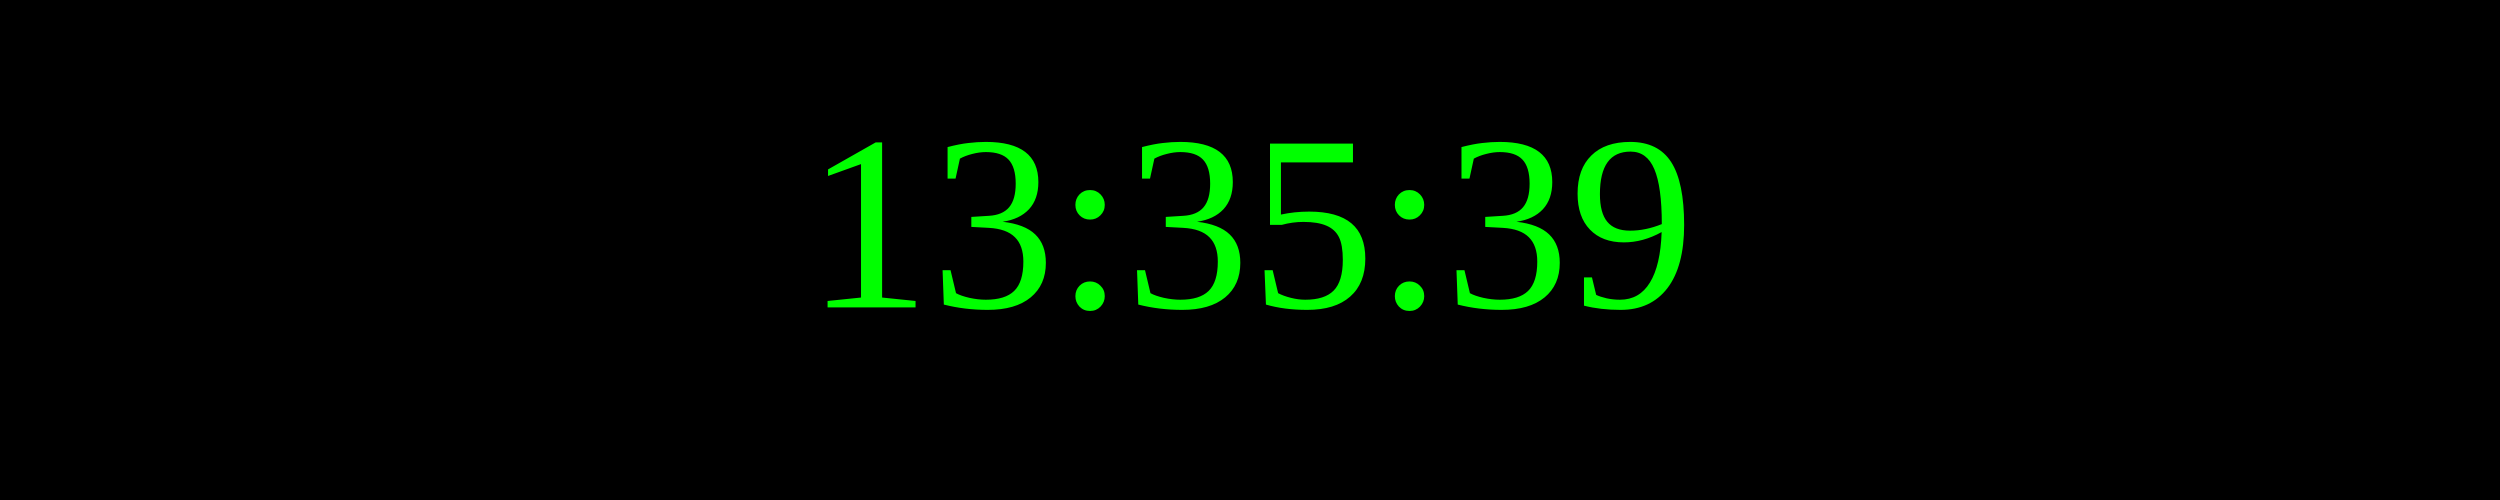
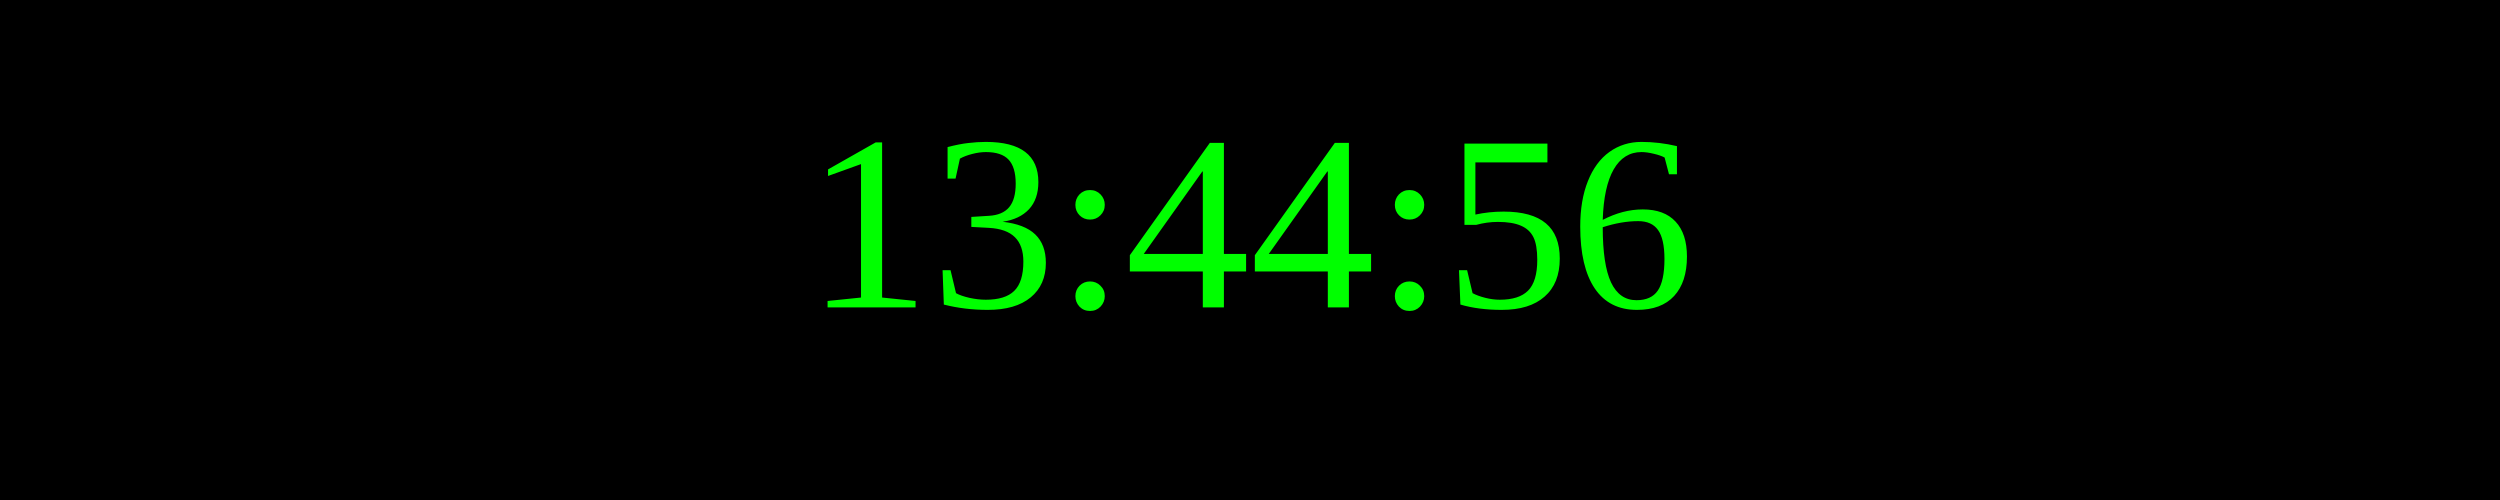
<svg xmlns="http://www.w3.org/2000/svg" width="250" height="50">
  <rect width="100%" height="100%" fill="black" />
  <text x="50%" y="50%" font-size="25" fill="lime" text-anchor="middle" dominant-baseline="middle">
- 13:35:39
+ 13:44:56
</text>
</svg>
